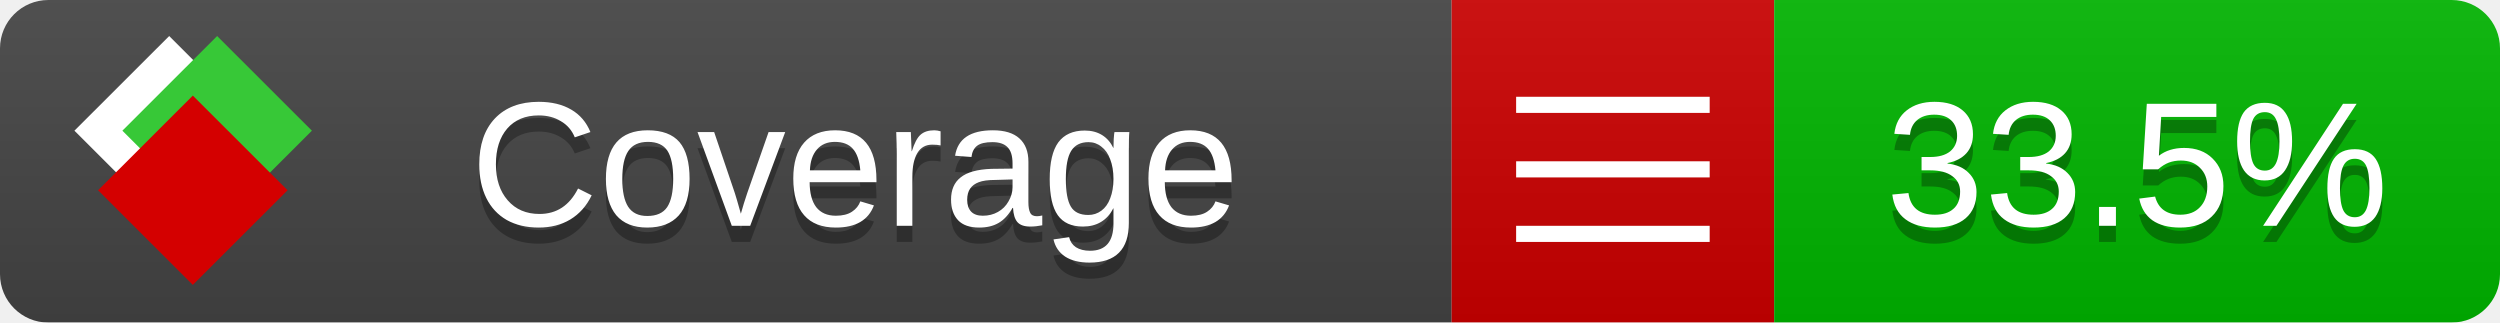
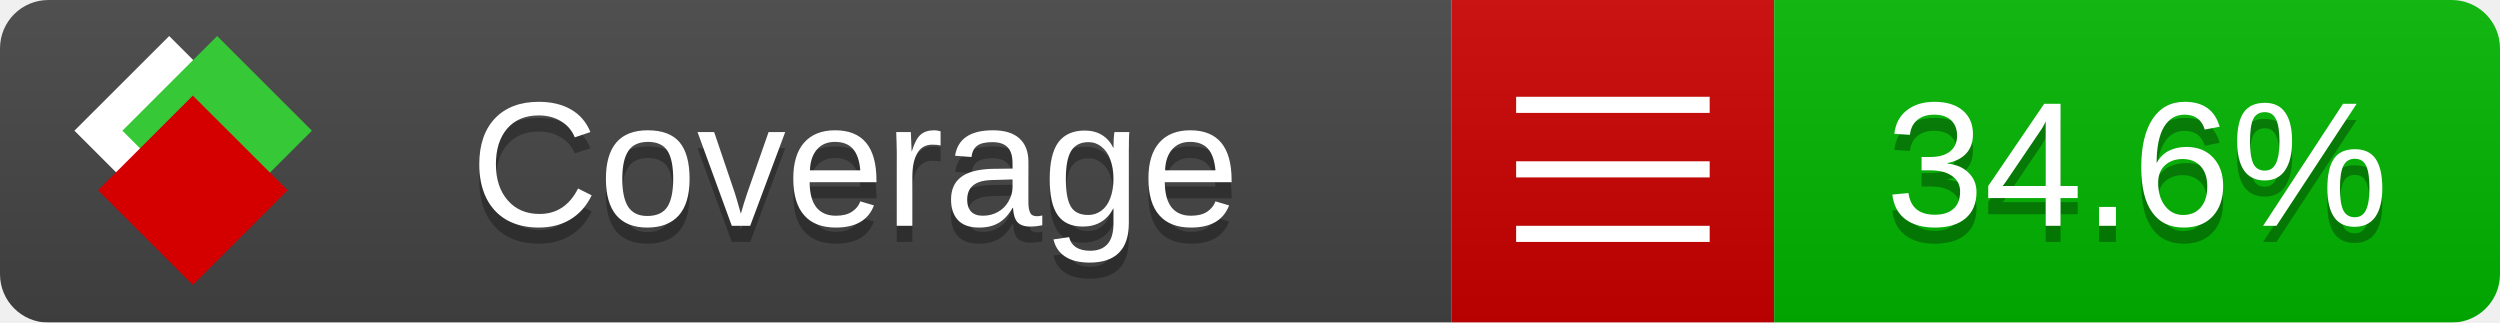
<svg xmlns="http://www.w3.org/2000/svg" xmlns:xlink="http://www.w3.org/1999/xlink" width="155" height="20">
  <style type="text/css">
          
            @keyframes fade1 {
                0% { visibility: visible; opacity: 1; }
               23% { visibility: visible; opacity: 1; }
               25% { visibility: hidden; opacity: 0; }
               48% { visibility: hidden; opacity: 0; }
               50% { visibility: hidden; opacity: 0; }
               73% { visibility: hidden; opacity: 0; }
               75% { visibility: hidden; opacity: 0; }
               98% { visibility: hidden; opacity: 0; }
              100% { visibility: visible; opacity: 1; }
            }
            @keyframes fade2 {
                0% { visibility: hidden; opacity: 0; }
               23% { visibility: hidden; opacity: 0; }
               25% { visibility: visible; opacity: 1; }
               48% { visibility: visible; opacity: 1; }
               50% { visibility: hidden; opacity: 0; }
               73% { visibility: hidden; opacity: 0; }
               75% { visibility: hidden; opacity: 0; }
               98% { visibility: hidden; opacity: 0; }
              100% { visibility: hidden; opacity: 0; }
            }
            @keyframes fade3 {
                0% { visibility: hidden; opacity: 0; }
               23% { visibility: hidden; opacity: 0; }
               25% { visibility: hidden; opacity: 0; }
               48% { visibility: hidden; opacity: 0; }
               50% { visibility: visible; opacity: 1; }
               73% { visibility: visible; opacity: 1; }
               75% { visibility: hidden; opacity: 0; }
               98% { visibility: hidden; opacity: 0; }
              100% { visibility: hidden; opacity: 0; }
            }
            @keyframes fade4 {
                0% { visibility: hidden; opacity: 0; }
               23% { visibility: hidden; opacity: 0; }
               25% { visibility: hidden; opacity: 0; }
               48% { visibility: hidden; opacity: 0; }
               50% { visibility: hidden; opacity: 0; }
               73% { visibility: hidden; opacity: 0; }
               75% { visibility: visible; opacity: 1; }
               98% { visibility: visible; opacity: 1; }
              100% { visibility: hidden; opacity: 0; }
            }
            .linecoverage {
                animation-duration: 15s;
                animation-name: fade1;
                animation-iteration-count: infinite;
            }
            .branchcoverage {
                animation-duration: 15s;
                animation-name: fade2;
                animation-iteration-count: infinite;
            }
            .methodcoverage {
                animation-duration: 15s;
                animation-name: fade3;
                animation-iteration-count: infinite;
            }
            .fullmethodcoverage {
                animation-duration: 15s;
                animation-name: fade4;
                animation-iteration-count: infinite;
            }
          
    </style>
  <defs>
    <linearGradient id="gradient" x2="0" y2="100%">
      <stop offset="0" stop-color="#bbb" stop-opacity=".1" />
      <stop offset="1" stop-opacity=".1" />
    </linearGradient>
    <linearGradient id="c">
      <stop offset="0" stop-color="#d40000" />
      <stop offset="1" stop-color="#ff2a2a" />
    </linearGradient>
    <linearGradient id="a">
      <stop offset="0" stop-color="#e0e0de" />
      <stop offset="1" stop-color="#fff" />
    </linearGradient>
    <linearGradient id="b">
      <stop offset="0" stop-color="#37c837" />
      <stop offset="1" stop-color="#217821" />
    </linearGradient>
    <linearGradient xlink:href="#a" id="e" x1="106.44" x2="69.96" y1="-11.96" y2="-46.84" gradientTransform="matrix(-.8426 -.00045 -.00045 -.8426 -94.27 -75.82)" gradientUnits="userSpaceOnUse" />
    <linearGradient xlink:href="#b" id="f" x1="56.19" x2="77.97" y1="-23.45" y2="10.62" gradientTransform="matrix(.8426 .00045 .00045 .8426 94.27 75.82)" gradientUnits="userSpaceOnUse" />
    <linearGradient xlink:href="#c" id="g" x1="79.98" x2="132.9" y1="10.79" y2="10.79" gradientTransform="matrix(.8426 .00045 .00045 .8426 94.27 75.82)" gradientUnits="userSpaceOnUse" />
    <mask id="mask">
      <rect width="155" height="20" rx="3" fill="#fff" />
    </mask>
    <g id="icon" transform="matrix(.04486 0 0 .04481 -.48 -.63)">
      <rect width="52.92" height="52.92" x="-109.72" y="-27.13" fill="url(#e)" transform="rotate(-135)" />
      <rect width="52.92" height="52.92" x="70.19" y="-39.18" fill="url(#f)" transform="rotate(45)" />
      <rect width="52.92" height="52.92" x="80.05" y="-15.74" fill="url(#g)" transform="rotate(45)" />
    </g>
  </defs>
  <g mask="url(#mask)">
    <rect x="0" y="0" width="90" height="20" fill="#444" />
    <rect x="90" y="0" width="20" height="20" fill="#c00" />
    <rect x="110" y="0" width="45" height="20" fill="#00B600" />
    <rect x="0" y="0" width="155" height="20" fill="url(#gradient)" />
  </g>
  <g>
    <path class="" stroke="#fff" d="M94 6.5 h12 M94 10.5 h12 M94 14.5 h12" />
  </g>
  <g fill="#fff" text-anchor="middle" font-family="Verdana,Arial,Geneva,sans-serif" font-size="11">
    <a xlink:href="https://github.com/danielpalme/ReportGenerator" target="_top">
      <use xlink:href="#icon" transform="translate(3,1) scale(3.5)" />
    </a>
    <text x="53" y="15" fill="#010101" fill-opacity=".3">Coverage</text>
    <text x="53" y="14" fill="#fff">Coverage</text>
-     <text class="" x="132.5" y="15" fill="#010101" fill-opacity=".3">33.5%</text>
-     <text class="" x="132.5" y="14">33.5%</text>
+     <text class="" x="132.5" y="15" fill="#010101" fill-opacity=".3">34.6%</text>
+     <text class="" x="132.5" y="14">34.6%</text>
  </g>
  <g>
    <rect class="" x="90" y="0" width="65" height="20" fill-opacity="0" />
  </g>
</svg>
